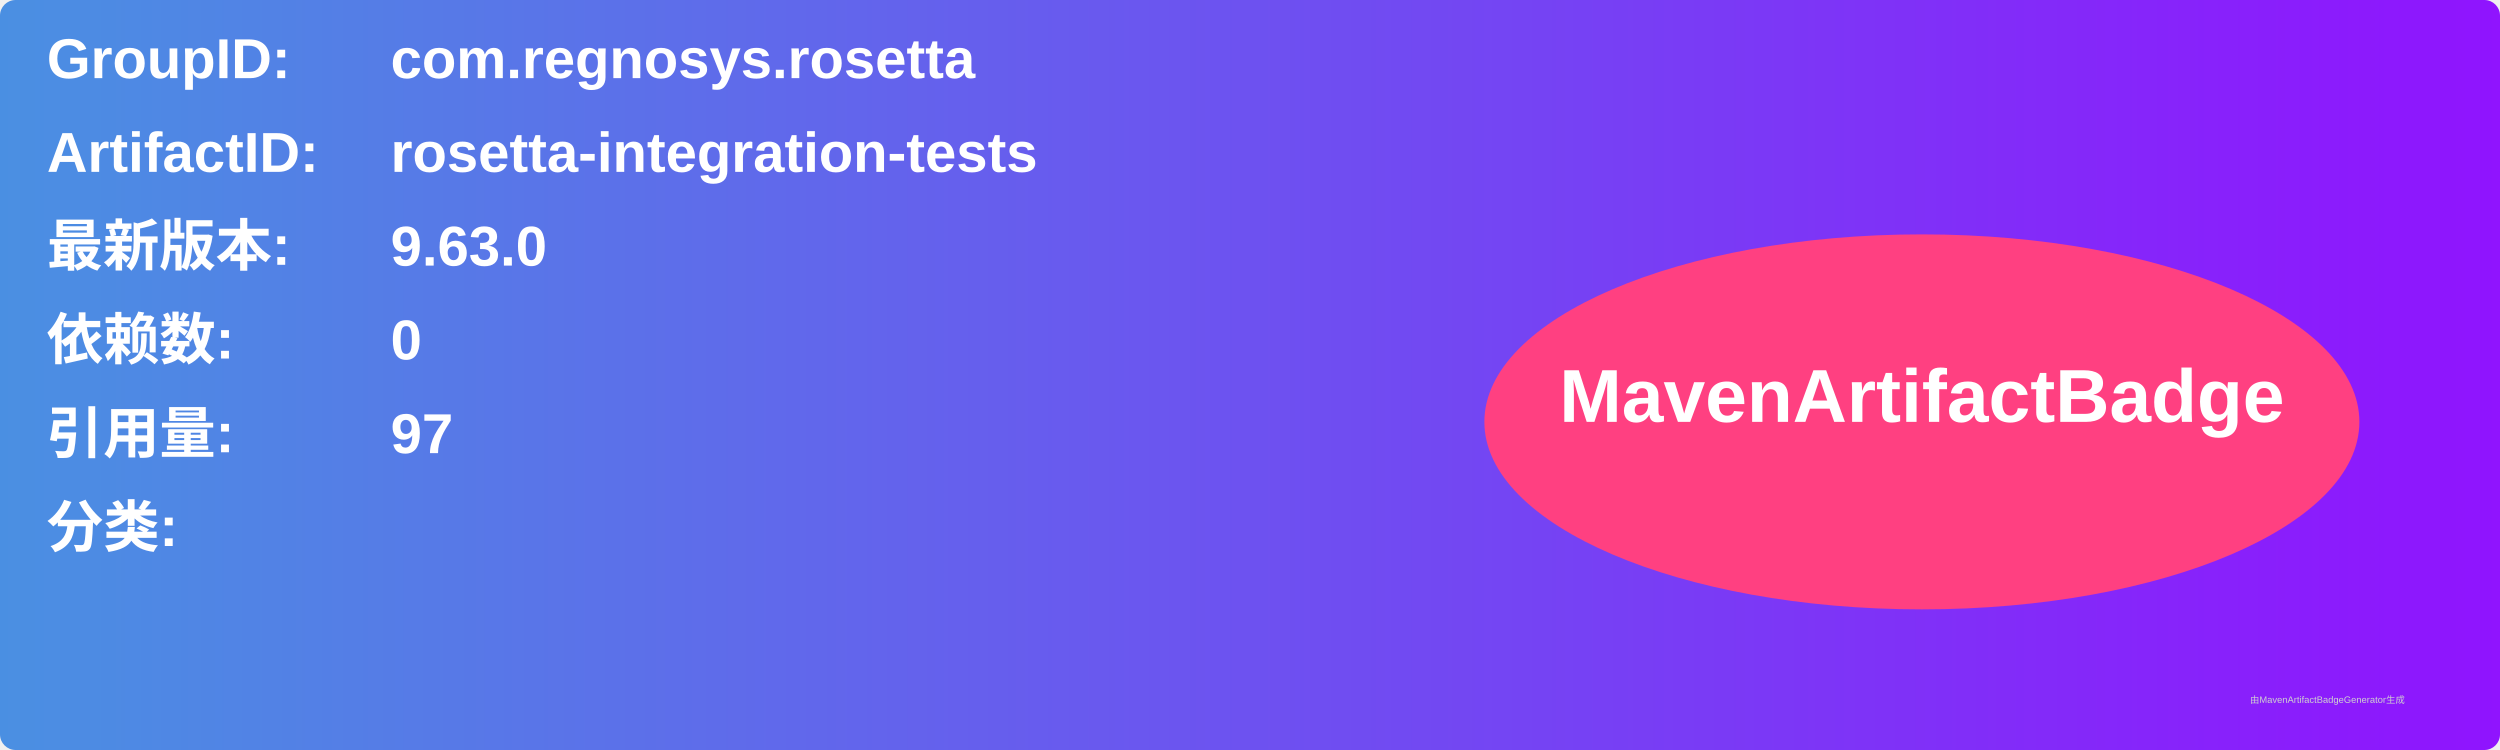
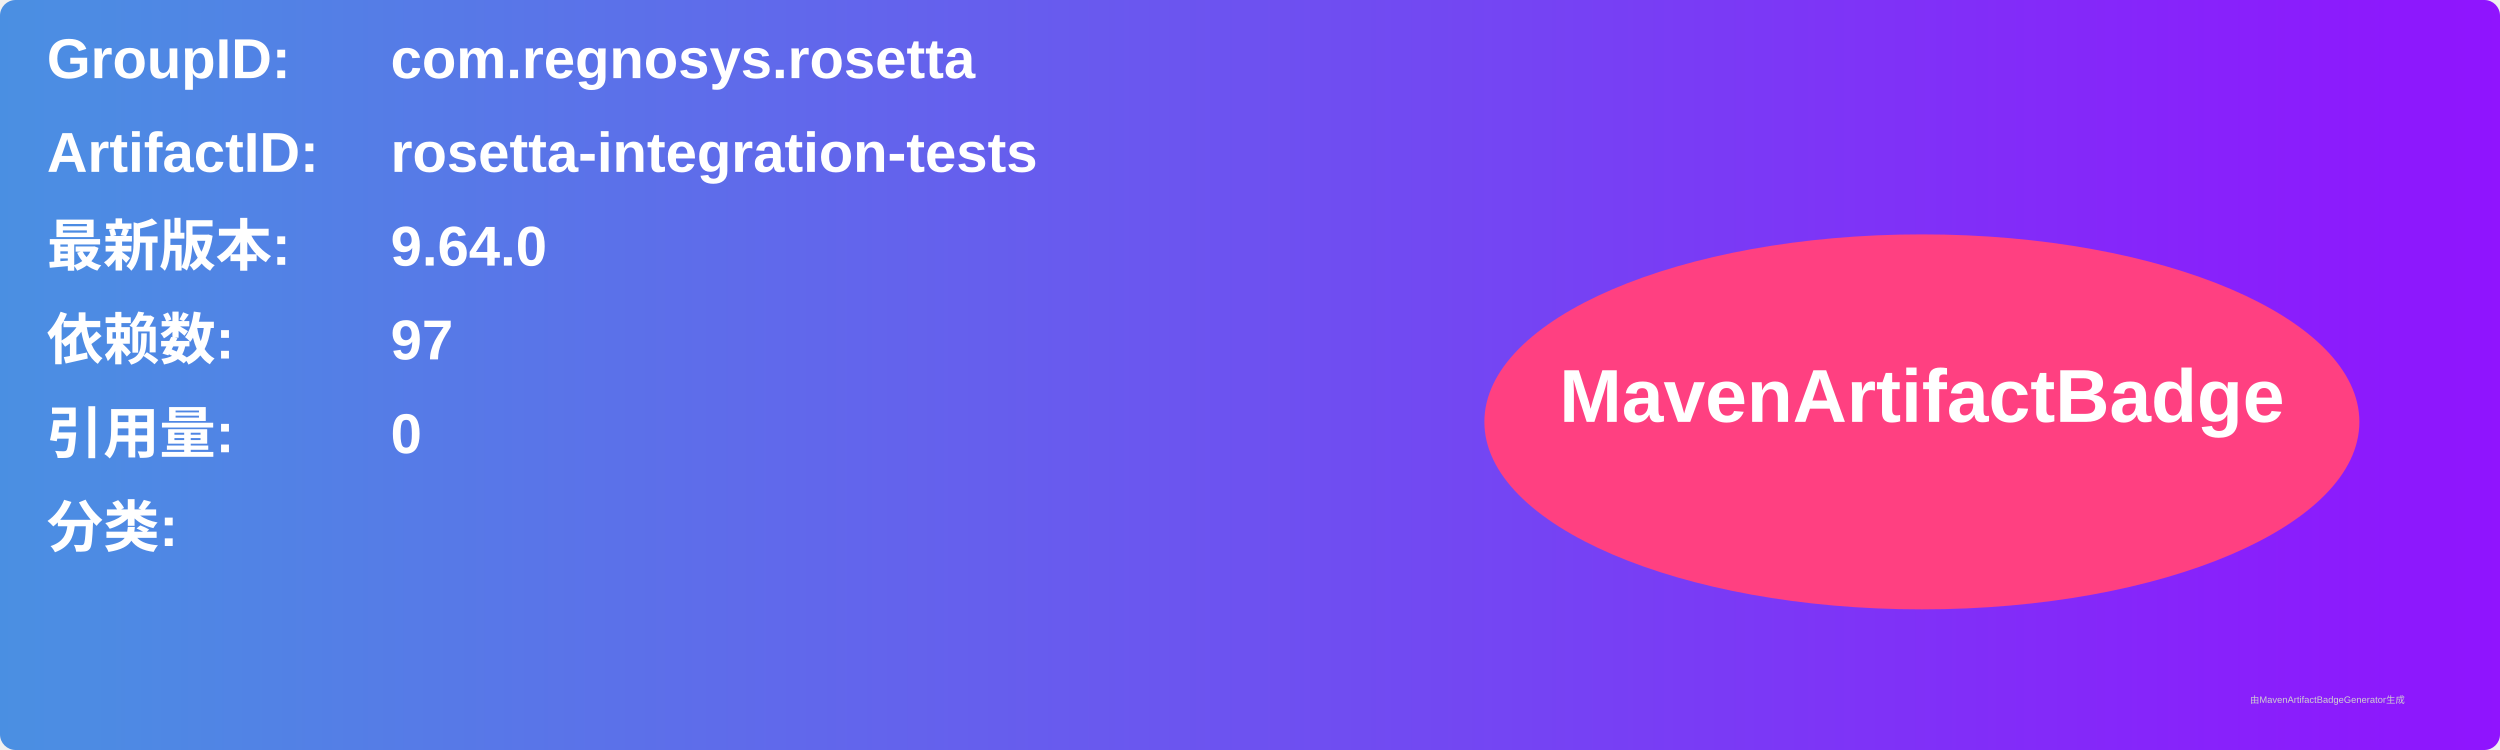
<svg xmlns="http://www.w3.org/2000/svg" width="800" height="240" viewBox="0 0 800 240">
  <linearGradient id="grad" x1="0%" y1="0%" x2="100%" y2="0%">
    <stop offset="0%" stop-color="#4a90e2" />
    <stop offset="100%" stop-color="#9013fe" />
  </linearGradient>
  <rect width="100%" height="100%" rx="5" ry="5" fill="url(#grad)" />
  <g transform="translate(15, 15)">
    <text x="0" y="10" font-family="Arial" font-size="18" fill="white" font-weight="bold" width="260">GroupID:</text>
    <text x="110" y="10" font-family="Arial" font-size="18" fill="white" font-weight="bold" width="460">com.regnosys.rosetta</text>
    <text x="0" y="40" font-family="Arial" font-size="18" fill="white" font-weight="bold" width="260">ArtifactID:</text>
    <text x="110" y="40" font-family="Arial" font-size="18" fill="white" font-weight="bold" width="460">rosetta-integration-tests</text>
    <text x="0" y="70" font-family="Arial" font-size="18" fill="white" font-weight="bold">最新版本:</text>
    <text x="110" y="70" font-family="Arial" font-size="18" fill="white" font-weight="bold">
-       <tspan font-weight="bold">9.63.0</tspan>
+       <tspan font-weight="bold">9.64.0</tspan>
    </text>
    <text x="0" y="100" font-family="Arial" font-size="18" fill="white" font-weight="bold">依赖数: </text>
    <text x="110" y="100" font-family="Arial" font-size="18" fill="white">
-       <tspan font-weight="bold">0</tspan>
+       <tspan font-weight="bold">97</tspan>
    </text>
    <text x="0" y="130" font-family="Arial" font-size="18" fill="white" font-weight="bold">引用量: </text>
    <text x="110" y="130" font-family="Arial" font-size="18" fill="white">
-       <tspan font-weight="bold">97</tspan>
+       <tspan font-weight="bold">0</tspan>
    </text>
    <text x="0" y="160" font-family="Arial" font-size="18" fill="white" font-weight="bold">分类:</text>
    <text x="10" y="190" font-family="Arial" font-size="10" fill="white">
      <tspan font-weight="bold" />
    </text>
    <ellipse cx="600" cy="120" rx="140" ry="60" fill="#ff4081" />
    <text x="600" y="120" text-anchor="middle" font-family="Arial" font-size="24" fill="white" font-weight="bold">MavenArtifactBadge</text>
  </g>
  <text x="720" y="225" font-family="Arial" font-size="3" fill="#d0d0d0">由MavenArtifactBadgeGenerator生成</text>
</svg>
